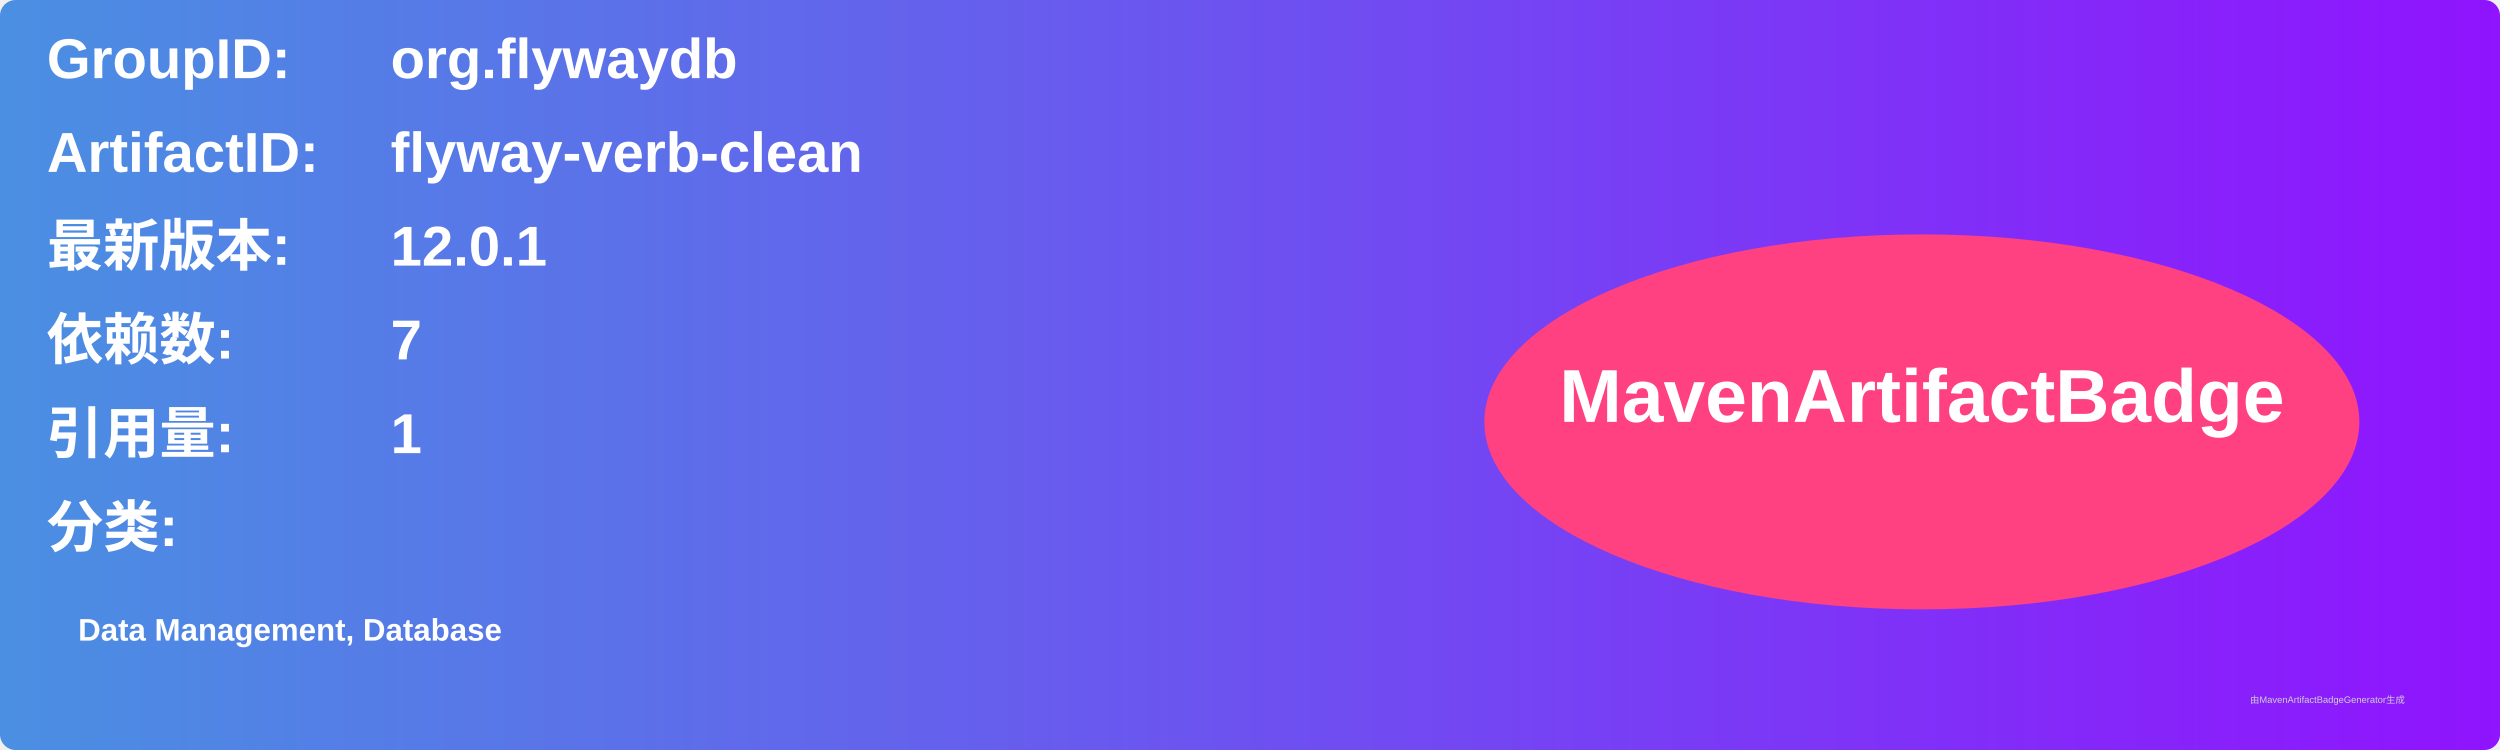
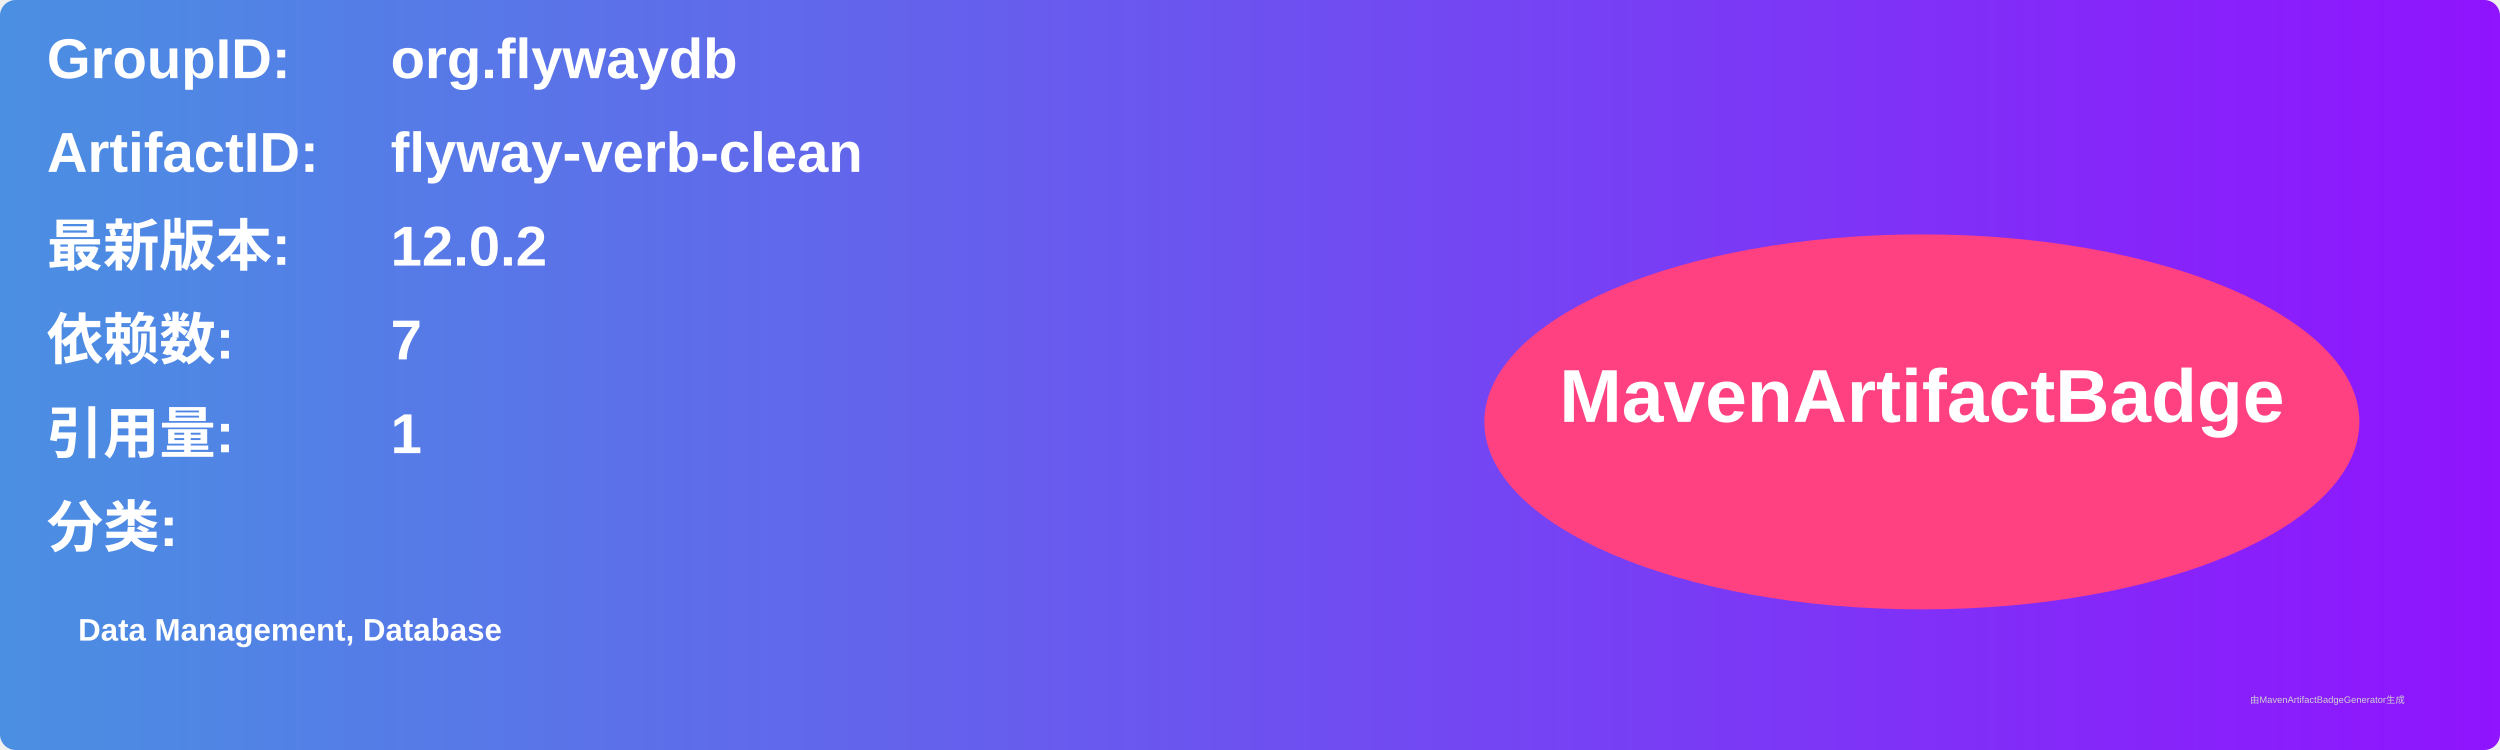
<svg xmlns="http://www.w3.org/2000/svg" width="800" height="240" viewBox="0 0 800 240">
  <linearGradient id="grad" x1="0%" y1="0%" x2="100%" y2="0%">
    <stop offset="0%" stop-color="#4a90e2" />
    <stop offset="100%" stop-color="#9013fe" />
  </linearGradient>
  <rect width="100%" height="100%" rx="5" ry="5" fill="url(#grad)" />
  <g transform="translate(15, 15)">
    <text x="0" y="10" font-family="Arial" font-size="18" fill="white" font-weight="bold" width="260">GroupID:</text>
    <text x="110" y="10" font-family="Arial" font-size="18" fill="white" font-weight="bold" width="460">org.flywaydb</text>
    <text x="0" y="40" font-family="Arial" font-size="18" fill="white" font-weight="bold" width="260">ArtifactID:</text>
    <text x="110" y="40" font-family="Arial" font-size="18" fill="white" font-weight="bold" width="460">flyway-verb-clean</text>
    <text x="0" y="70" font-family="Arial" font-size="18" fill="white" font-weight="bold">最新版本:</text>
    <text x="110" y="70" font-family="Arial" font-size="18" fill="white" font-weight="bold">
-       <tspan font-weight="bold">12.0.1</tspan>
+       <tspan font-weight="bold">12.0.2</tspan>
    </text>
    <text x="0" y="100" font-family="Arial" font-size="18" fill="white" font-weight="bold">依赖数: </text>
    <text x="110" y="100" font-family="Arial" font-size="18" fill="white">
      <tspan font-weight="bold">7</tspan>
    </text>
    <text x="0" y="130" font-family="Arial" font-size="18" fill="white" font-weight="bold">引用量: </text>
    <text x="110" y="130" font-family="Arial" font-size="18" fill="white">
      <tspan font-weight="bold">1</tspan>
    </text>
    <text x="0" y="160" font-family="Arial" font-size="18" fill="white" font-weight="bold">分类:</text>
    <text x="10" y="190" font-family="Arial" font-size="10" fill="white">
      <tspan font-weight="bold">Data Management, Database</tspan>
    </text>
    <ellipse cx="600" cy="120" rx="140" ry="60" fill="#ff4081" />
    <text x="600" y="120" text-anchor="middle" font-family="Arial" font-size="24" fill="white" font-weight="bold">MavenArtifactBadge</text>
  </g>
  <text x="720" y="225" font-family="Arial" font-size="3" fill="#d0d0d0">由MavenArtifactBadgeGenerator生成</text>
</svg>
